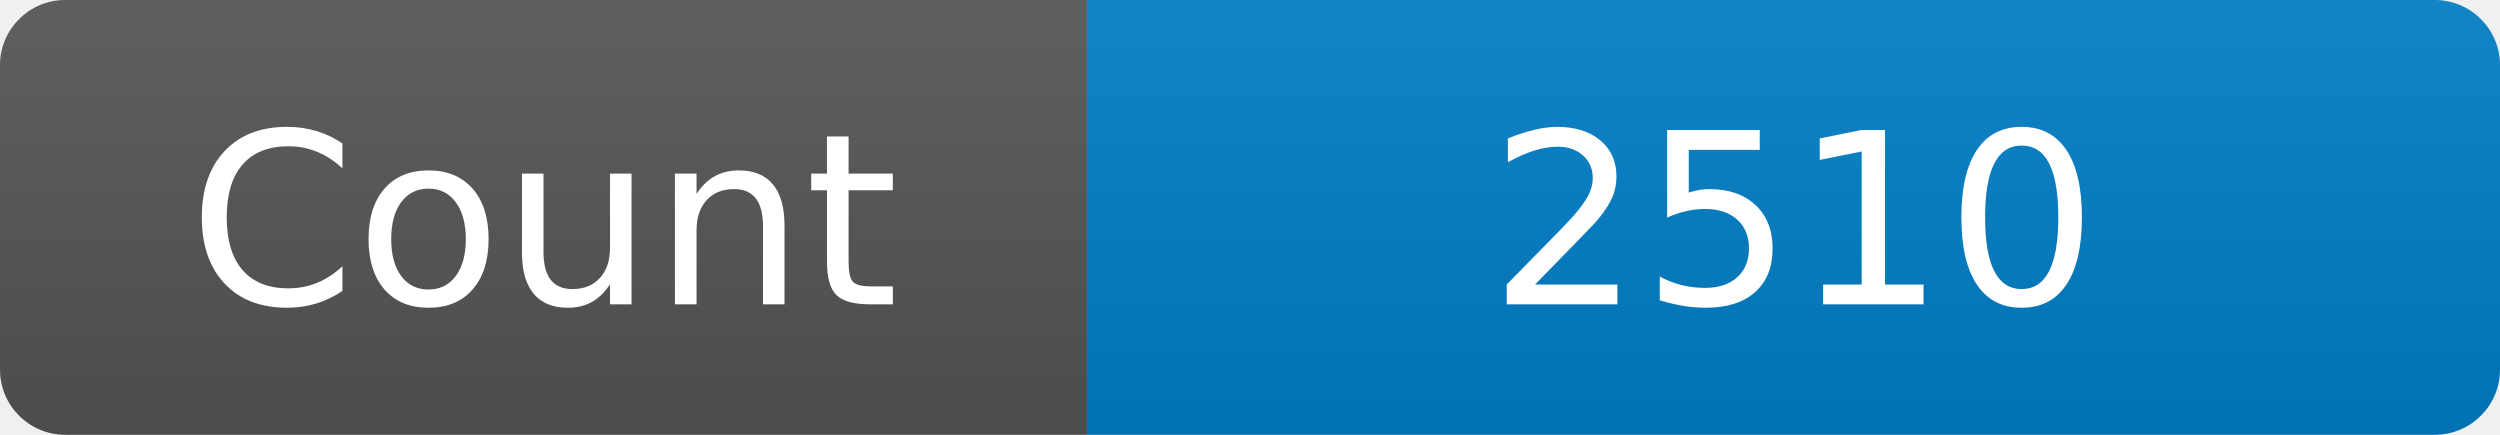
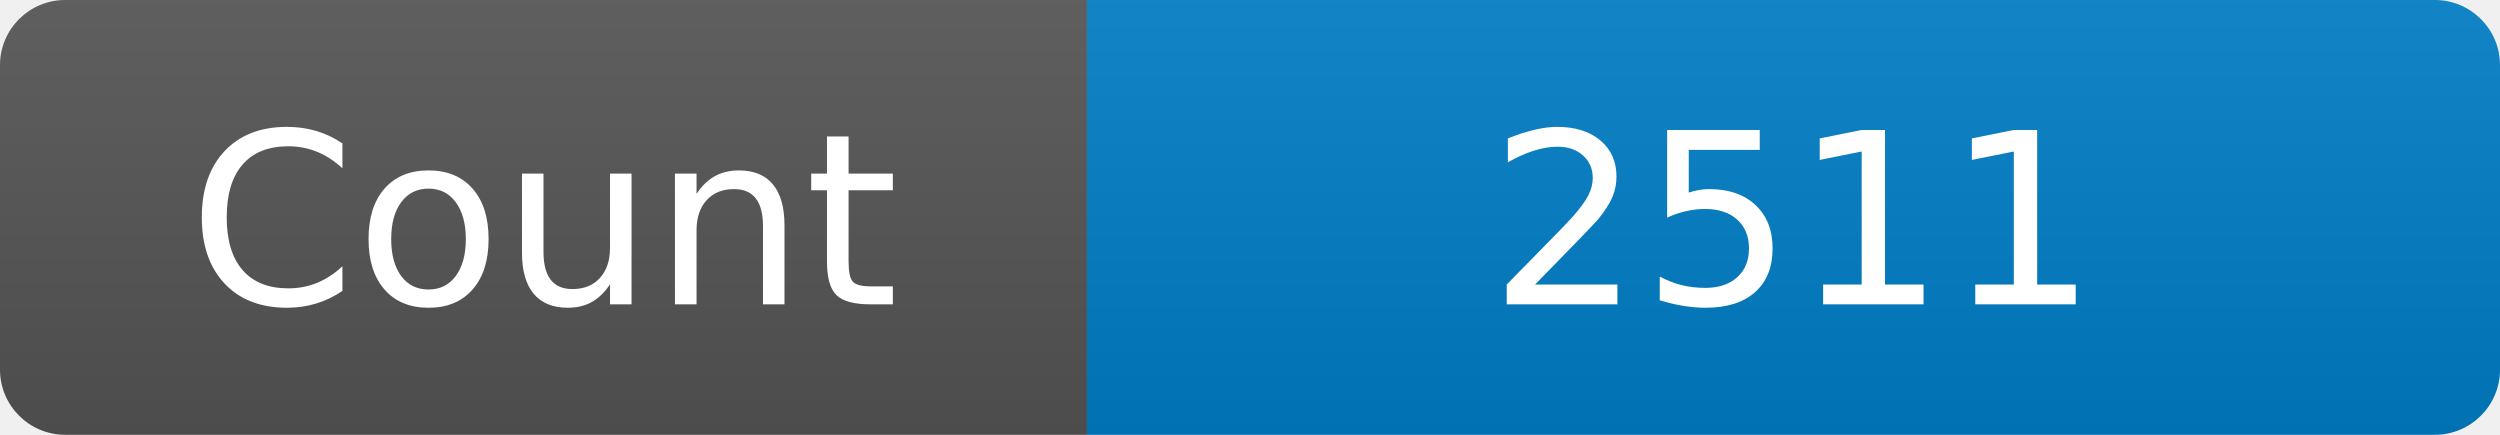
<svg xmlns="http://www.w3.org/2000/svg" width="115" height="20" role="img" aria-label="Maintained?: yes">
  <linearGradient id="s" x2="0" y2="100%">
    <stop offset="0" stop-color="#bbb" stop-opacity=".1" />
    <stop offset="1" stop-opacity=".1" />
  </linearGradient>
  <clipPath id="r">
    <rect width="115" height="20" rx="3" fill="#fff" />
  </clipPath>
  <g clip-path="url(#r)">
    <rect width="50" height="20" fill="#555" />
    <rect x="50" width="160" height="20" fill="#007ec6" />
    <rect width="115" height="20" fill="url(#s)" />
  </g>
  <g fill="#fff" text-anchor="middle" font-family="Verdana,Geneva,DejaVu Sans,sans-serif" font-size="110">
    <text x="250" y="140" transform="scale(.1)" fill="#fff">Count</text>
-     <text x="825" y="140" transform="scale(.1)" fill="#fff">2510</text>
+     <text x="825" y="140" transform="scale(.1)" fill="#fff">2511</text>
  </g>
</svg>
